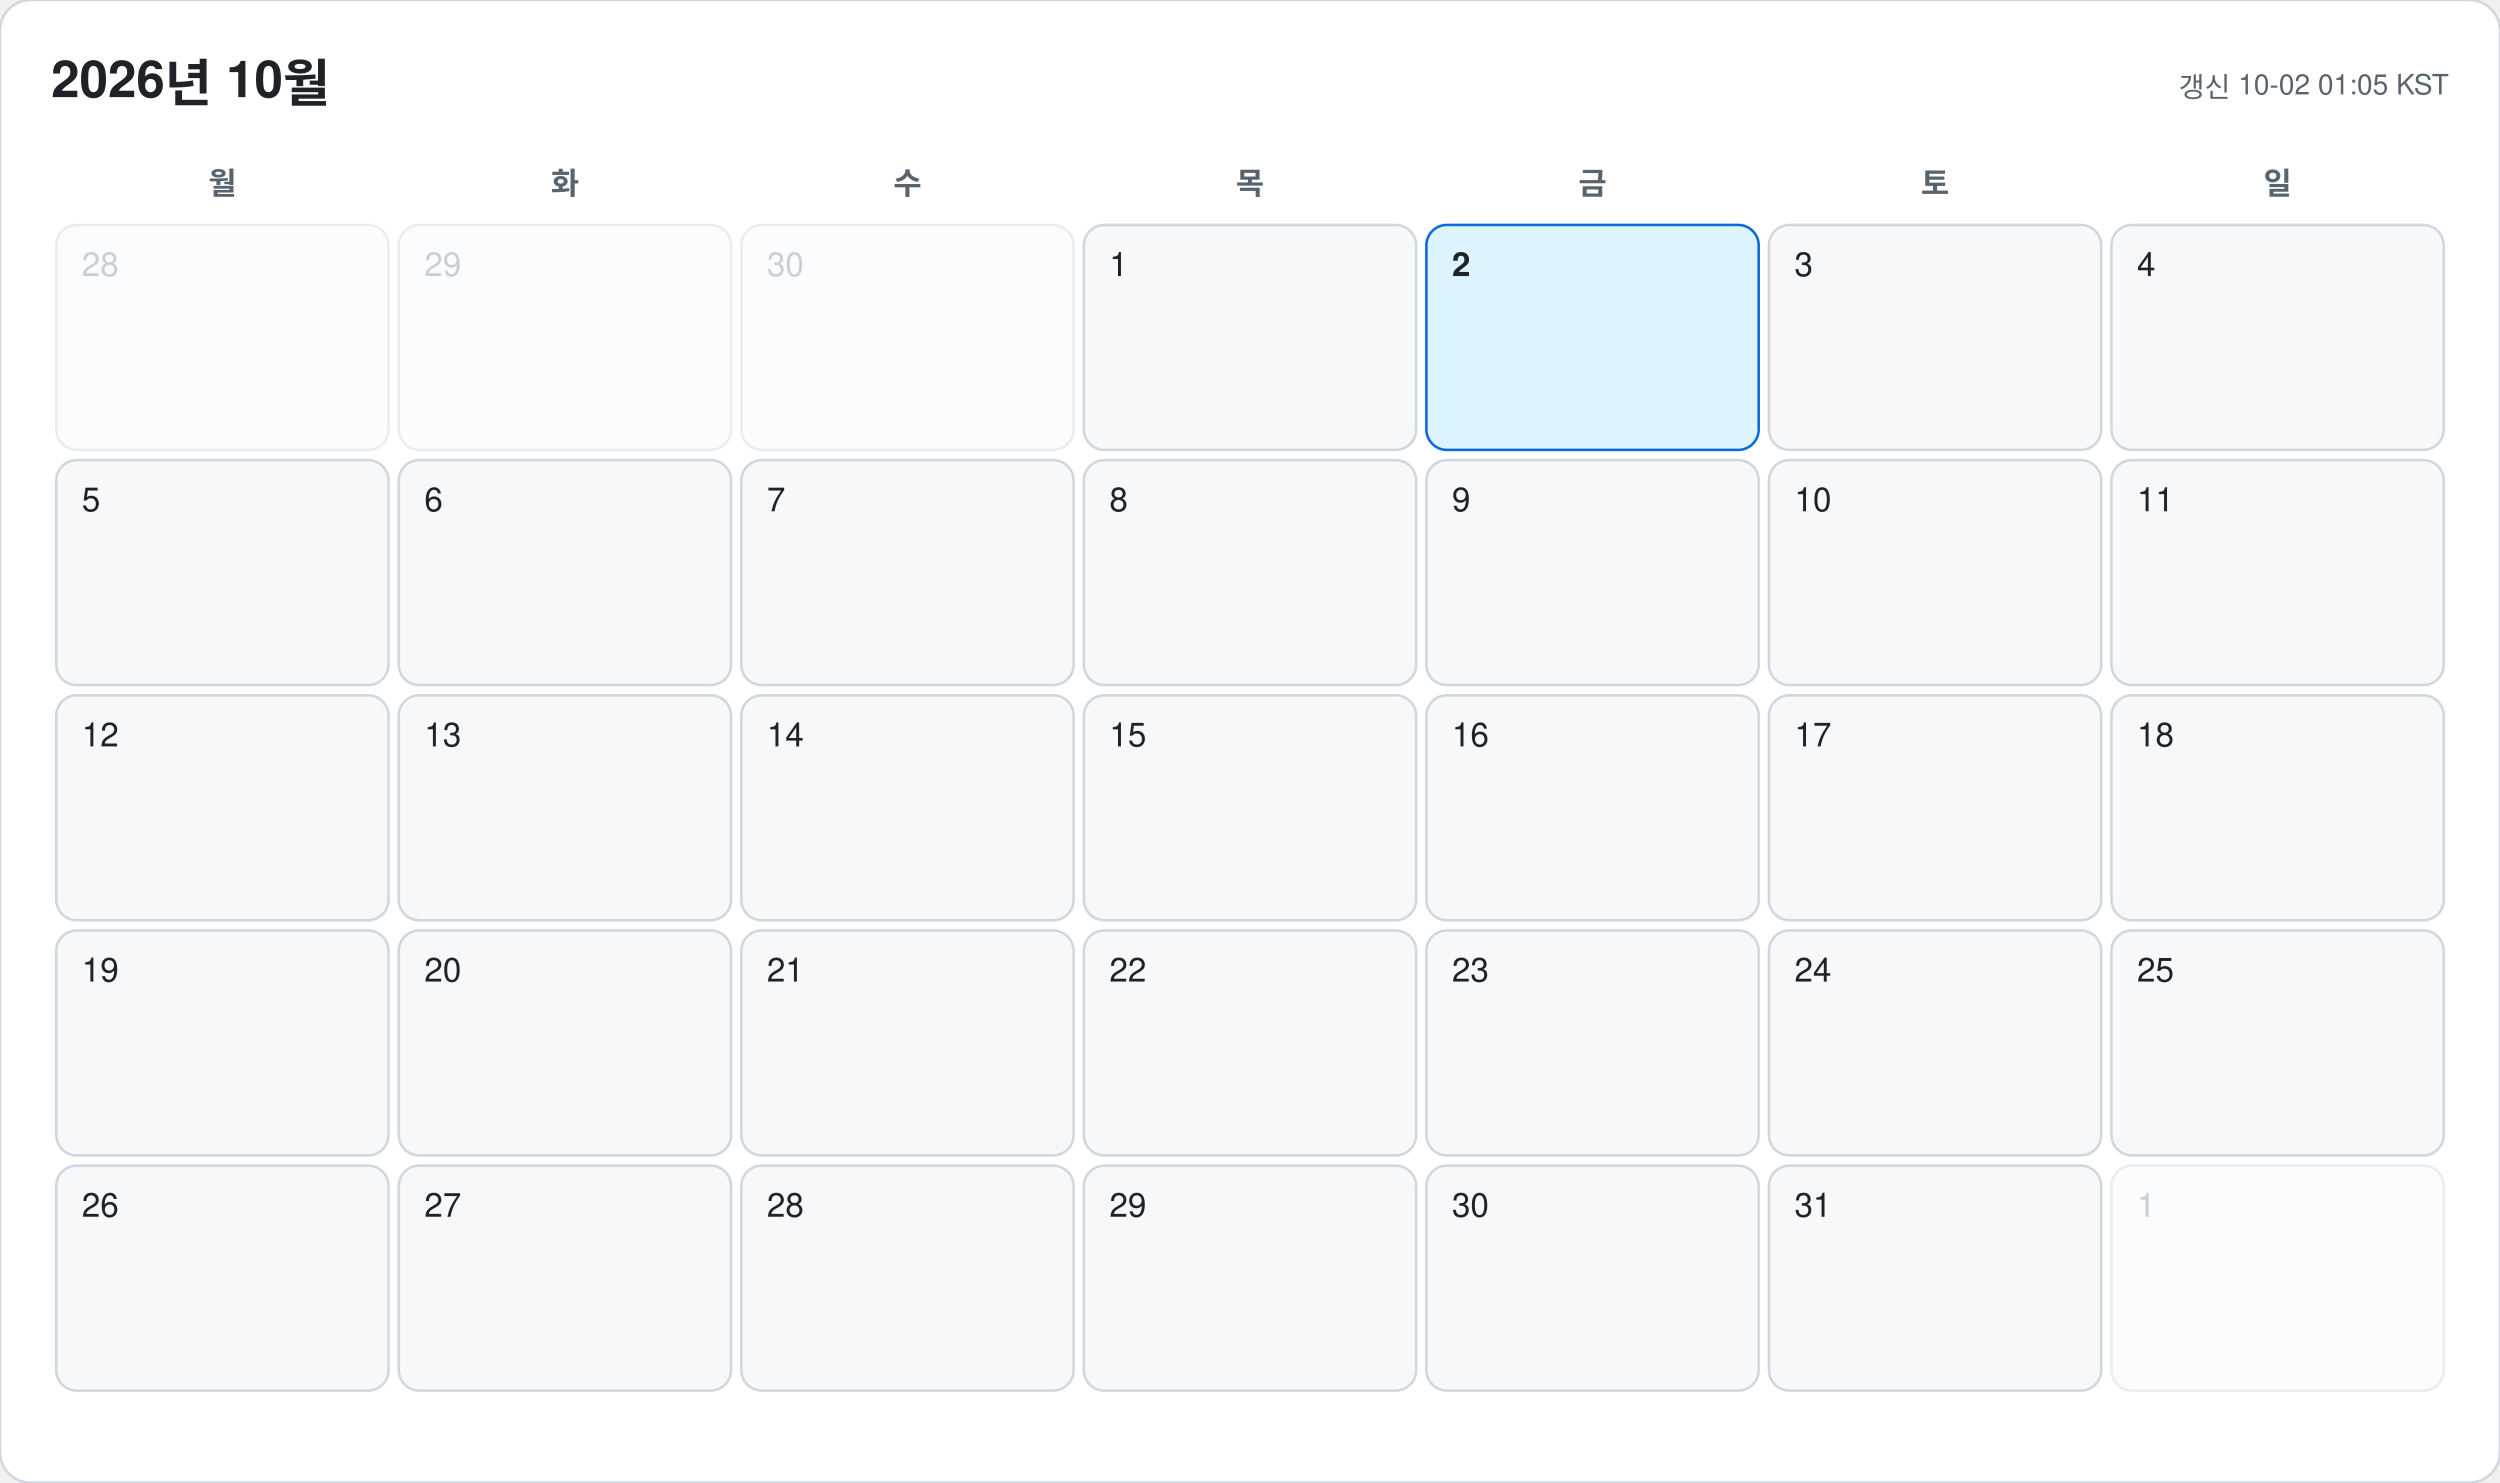
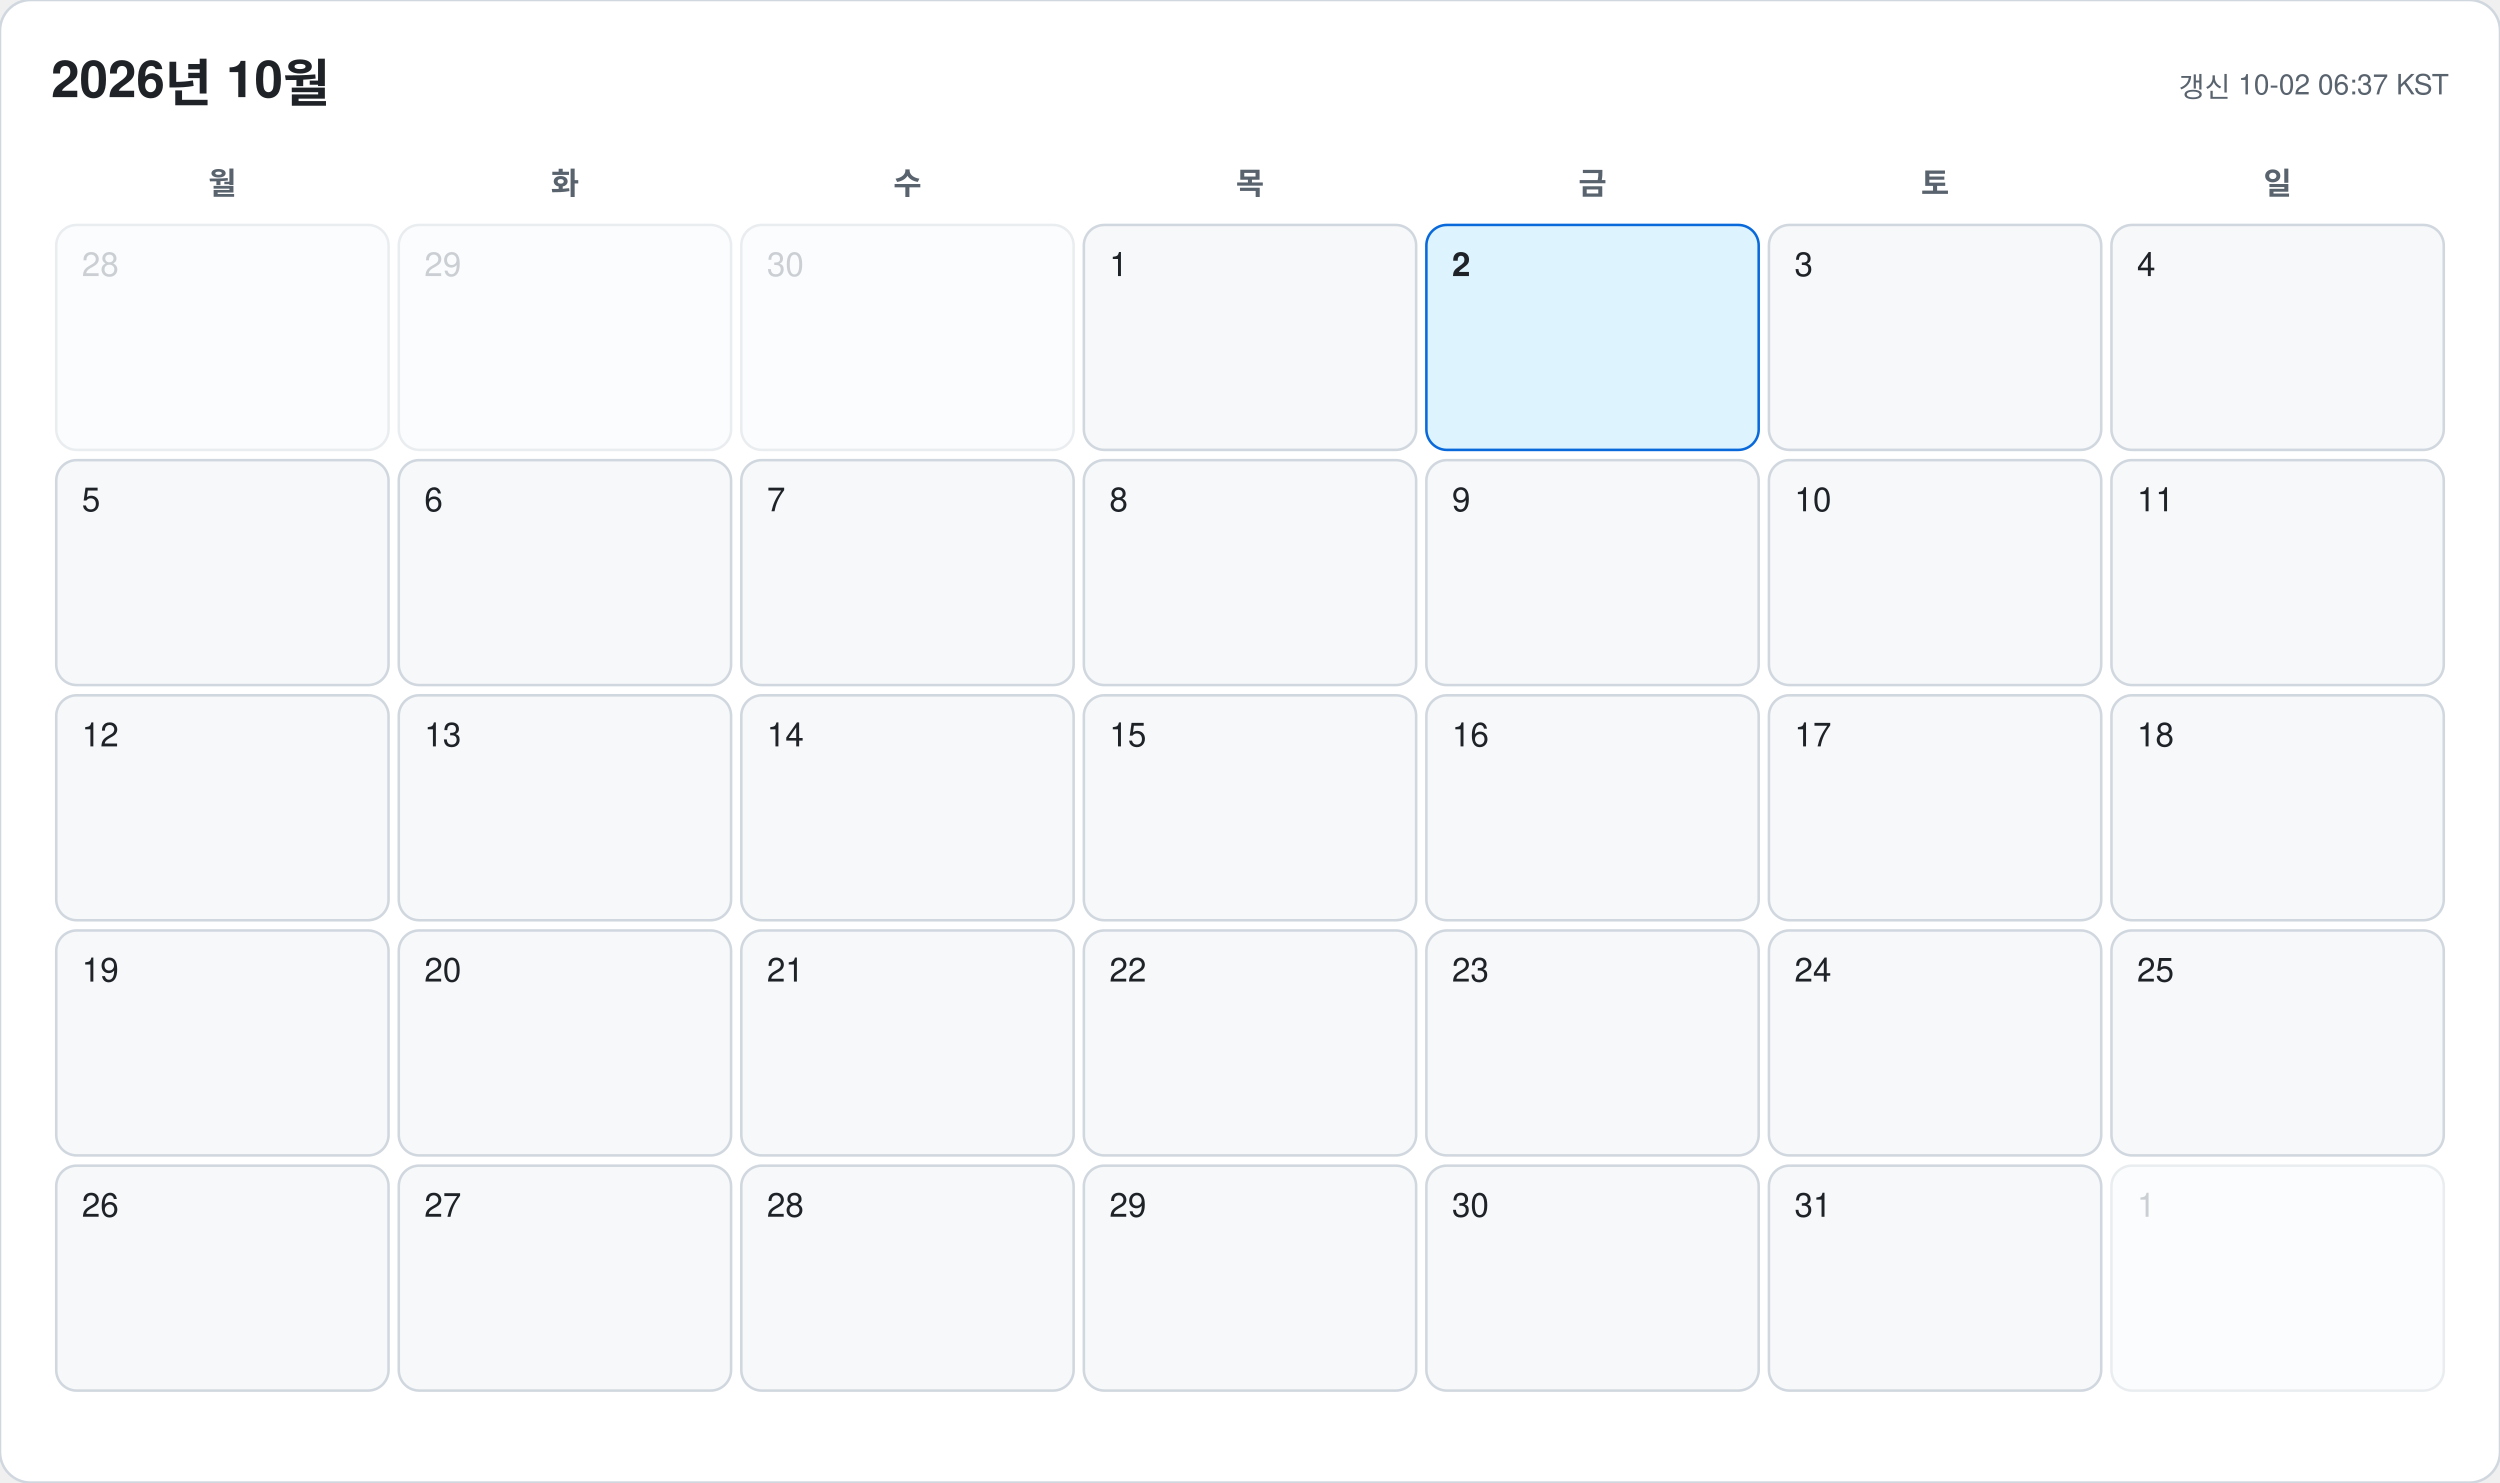
<svg xmlns="http://www.w3.org/2000/svg" width="978" height="580" viewBox="0 0 978 580" font-family="-apple-system, BlinkMacSystemFont, 'Segoe UI', 'Malgun Gothic', 'Apple SD Gothic Neo', 'Noto Sans KR', Helvetica, Arial, sans-serif">
  <rect width="978" height="580" rx="12" fill="#ffffff" stroke="#d0d7de" />
  <text x="20" y="38" font-size="20" font-weight="700" fill="#1f2328">2026년 10월</text>
-   <text x="958" y="38" font-size="11" text-anchor="end" fill="#59636e">갱신 10-02 01:05 KST</text>
+   <text x="958" y="38" font-size="11" text-anchor="end" fill="#59636e">갱신 10-02 06:37 KST</text>
  <text x="87" y="76" font-size="12" font-weight="600" text-anchor="middle" fill="#59636e">월</text>
  <text x="221" y="76" font-size="12" font-weight="600" text-anchor="middle" fill="#59636e">화</text>
  <text x="355" y="76" font-size="12" font-weight="600" text-anchor="middle" fill="#59636e">수</text>
  <text x="489" y="76" font-size="12" font-weight="600" text-anchor="middle" fill="#59636e">목</text>
  <text x="623" y="76" font-size="12" font-weight="600" text-anchor="middle" fill="#59636e">금</text>
  <text x="757" y="76" font-size="12" font-weight="600" text-anchor="middle" fill="#59636e">토</text>
  <text x="891" y="76" font-size="12" font-weight="600" text-anchor="middle" fill="#59636e">일</text>
  <g opacity="0.45">
    <rect x="22" y="88" width="130" height="88" rx="8" fill="#f6f8fa" stroke="#d0d7de" />
    <text x="32" y="108" font-size="13" font-weight="500" fill="#8c959f">28</text>
  </g>
  <g opacity="0.45">
    <rect x="156" y="88" width="130" height="88" rx="8" fill="#f6f8fa" stroke="#d0d7de" />
    <text x="166" y="108" font-size="13" font-weight="500" fill="#8c959f">29</text>
  </g>
  <g opacity="0.45">
    <rect x="290" y="88" width="130" height="88" rx="8" fill="#f6f8fa" stroke="#d0d7de" />
    <text x="300" y="108" font-size="13" font-weight="500" fill="#8c959f">30</text>
  </g>
  <g opacity="1">
    <rect x="424" y="88" width="130" height="88" rx="8" fill="#f6f8fa" stroke="#d0d7de" />
    <text x="434" y="108" font-size="13" font-weight="500" fill="#1f2328">1</text>
  </g>
  <g opacity="1">
    <rect x="558" y="88" width="130" height="88" rx="8" fill="#ddf4ff" stroke="#0969da" />
    <text x="568" y="108" font-size="13" font-weight="700" fill="#1f2328">2</text>
  </g>
  <g opacity="1">
    <rect x="692" y="88" width="130" height="88" rx="8" fill="#f6f8fa" stroke="#d0d7de" />
    <text x="702" y="108" font-size="13" font-weight="500" fill="#1f2328">3</text>
  </g>
  <g opacity="1">
    <rect x="826" y="88" width="130" height="88" rx="8" fill="#f6f8fa" stroke="#d0d7de" />
    <text x="836" y="108" font-size="13" font-weight="500" fill="#1f2328">4</text>
  </g>
  <g opacity="1">
    <rect x="22" y="180" width="130" height="88" rx="8" fill="#f6f8fa" stroke="#d0d7de" />
    <text x="32" y="200" font-size="13" font-weight="500" fill="#1f2328">5</text>
  </g>
  <g opacity="1">
    <rect x="156" y="180" width="130" height="88" rx="8" fill="#f6f8fa" stroke="#d0d7de" />
    <text x="166" y="200" font-size="13" font-weight="500" fill="#1f2328">6</text>
  </g>
  <g opacity="1">
    <rect x="290" y="180" width="130" height="88" rx="8" fill="#f6f8fa" stroke="#d0d7de" />
    <text x="300" y="200" font-size="13" font-weight="500" fill="#1f2328">7</text>
  </g>
  <g opacity="1">
    <rect x="424" y="180" width="130" height="88" rx="8" fill="#f6f8fa" stroke="#d0d7de" />
    <text x="434" y="200" font-size="13" font-weight="500" fill="#1f2328">8</text>
  </g>
  <g opacity="1">
    <rect x="558" y="180" width="130" height="88" rx="8" fill="#f6f8fa" stroke="#d0d7de" />
    <text x="568" y="200" font-size="13" font-weight="500" fill="#1f2328">9</text>
  </g>
  <g opacity="1">
    <rect x="692" y="180" width="130" height="88" rx="8" fill="#f6f8fa" stroke="#d0d7de" />
    <text x="702" y="200" font-size="13" font-weight="500" fill="#1f2328">10</text>
  </g>
  <g opacity="1">
    <rect x="826" y="180" width="130" height="88" rx="8" fill="#f6f8fa" stroke="#d0d7de" />
    <text x="836" y="200" font-size="13" font-weight="500" fill="#1f2328">11</text>
  </g>
  <g opacity="1">
    <rect x="22" y="272" width="130" height="88" rx="8" fill="#f6f8fa" stroke="#d0d7de" />
    <text x="32" y="292" font-size="13" font-weight="500" fill="#1f2328">12</text>
  </g>
  <g opacity="1">
    <rect x="156" y="272" width="130" height="88" rx="8" fill="#f6f8fa" stroke="#d0d7de" />
    <text x="166" y="292" font-size="13" font-weight="500" fill="#1f2328">13</text>
  </g>
  <g opacity="1">
    <rect x="290" y="272" width="130" height="88" rx="8" fill="#f6f8fa" stroke="#d0d7de" />
    <text x="300" y="292" font-size="13" font-weight="500" fill="#1f2328">14</text>
  </g>
  <g opacity="1">
    <rect x="424" y="272" width="130" height="88" rx="8" fill="#f6f8fa" stroke="#d0d7de" />
    <text x="434" y="292" font-size="13" font-weight="500" fill="#1f2328">15</text>
  </g>
  <g opacity="1">
    <rect x="558" y="272" width="130" height="88" rx="8" fill="#f6f8fa" stroke="#d0d7de" />
    <text x="568" y="292" font-size="13" font-weight="500" fill="#1f2328">16</text>
  </g>
  <g opacity="1">
    <rect x="692" y="272" width="130" height="88" rx="8" fill="#f6f8fa" stroke="#d0d7de" />
    <text x="702" y="292" font-size="13" font-weight="500" fill="#1f2328">17</text>
  </g>
  <g opacity="1">
    <rect x="826" y="272" width="130" height="88" rx="8" fill="#f6f8fa" stroke="#d0d7de" />
    <text x="836" y="292" font-size="13" font-weight="500" fill="#1f2328">18</text>
  </g>
  <g opacity="1">
    <rect x="22" y="364" width="130" height="88" rx="8" fill="#f6f8fa" stroke="#d0d7de" />
    <text x="32" y="384" font-size="13" font-weight="500" fill="#1f2328">19</text>
  </g>
  <g opacity="1">
    <rect x="156" y="364" width="130" height="88" rx="8" fill="#f6f8fa" stroke="#d0d7de" />
    <text x="166" y="384" font-size="13" font-weight="500" fill="#1f2328">20</text>
  </g>
  <g opacity="1">
    <rect x="290" y="364" width="130" height="88" rx="8" fill="#f6f8fa" stroke="#d0d7de" />
    <text x="300" y="384" font-size="13" font-weight="500" fill="#1f2328">21</text>
  </g>
  <g opacity="1">
    <rect x="424" y="364" width="130" height="88" rx="8" fill="#f6f8fa" stroke="#d0d7de" />
    <text x="434" y="384" font-size="13" font-weight="500" fill="#1f2328">22</text>
  </g>
  <g opacity="1">
    <rect x="558" y="364" width="130" height="88" rx="8" fill="#f6f8fa" stroke="#d0d7de" />
    <text x="568" y="384" font-size="13" font-weight="500" fill="#1f2328">23</text>
  </g>
  <g opacity="1">
    <rect x="692" y="364" width="130" height="88" rx="8" fill="#f6f8fa" stroke="#d0d7de" />
    <text x="702" y="384" font-size="13" font-weight="500" fill="#1f2328">24</text>
  </g>
  <g opacity="1">
    <rect x="826" y="364" width="130" height="88" rx="8" fill="#f6f8fa" stroke="#d0d7de" />
    <text x="836" y="384" font-size="13" font-weight="500" fill="#1f2328">25</text>
  </g>
  <g opacity="1">
    <rect x="22" y="456" width="130" height="88" rx="8" fill="#f6f8fa" stroke="#d0d7de" />
    <text x="32" y="476" font-size="13" font-weight="500" fill="#1f2328">26</text>
  </g>
  <g opacity="1">
    <rect x="156" y="456" width="130" height="88" rx="8" fill="#f6f8fa" stroke="#d0d7de" />
    <text x="166" y="476" font-size="13" font-weight="500" fill="#1f2328">27</text>
  </g>
  <g opacity="1">
    <rect x="290" y="456" width="130" height="88" rx="8" fill="#f6f8fa" stroke="#d0d7de" />
    <text x="300" y="476" font-size="13" font-weight="500" fill="#1f2328">28</text>
  </g>
  <g opacity="1">
    <rect x="424" y="456" width="130" height="88" rx="8" fill="#f6f8fa" stroke="#d0d7de" />
    <text x="434" y="476" font-size="13" font-weight="500" fill="#1f2328">29</text>
  </g>
  <g opacity="1">
    <rect x="558" y="456" width="130" height="88" rx="8" fill="#f6f8fa" stroke="#d0d7de" />
    <text x="568" y="476" font-size="13" font-weight="500" fill="#1f2328">30</text>
  </g>
  <g opacity="1">
    <rect x="692" y="456" width="130" height="88" rx="8" fill="#f6f8fa" stroke="#d0d7de" />
    <text x="702" y="476" font-size="13" font-weight="500" fill="#1f2328">31</text>
  </g>
  <g opacity="0.45">
    <rect x="826" y="456" width="130" height="88" rx="8" fill="#f6f8fa" stroke="#d0d7de" />
    <text x="836" y="476" font-size="13" font-weight="500" fill="#8c959f">1</text>
  </g>
</svg>
